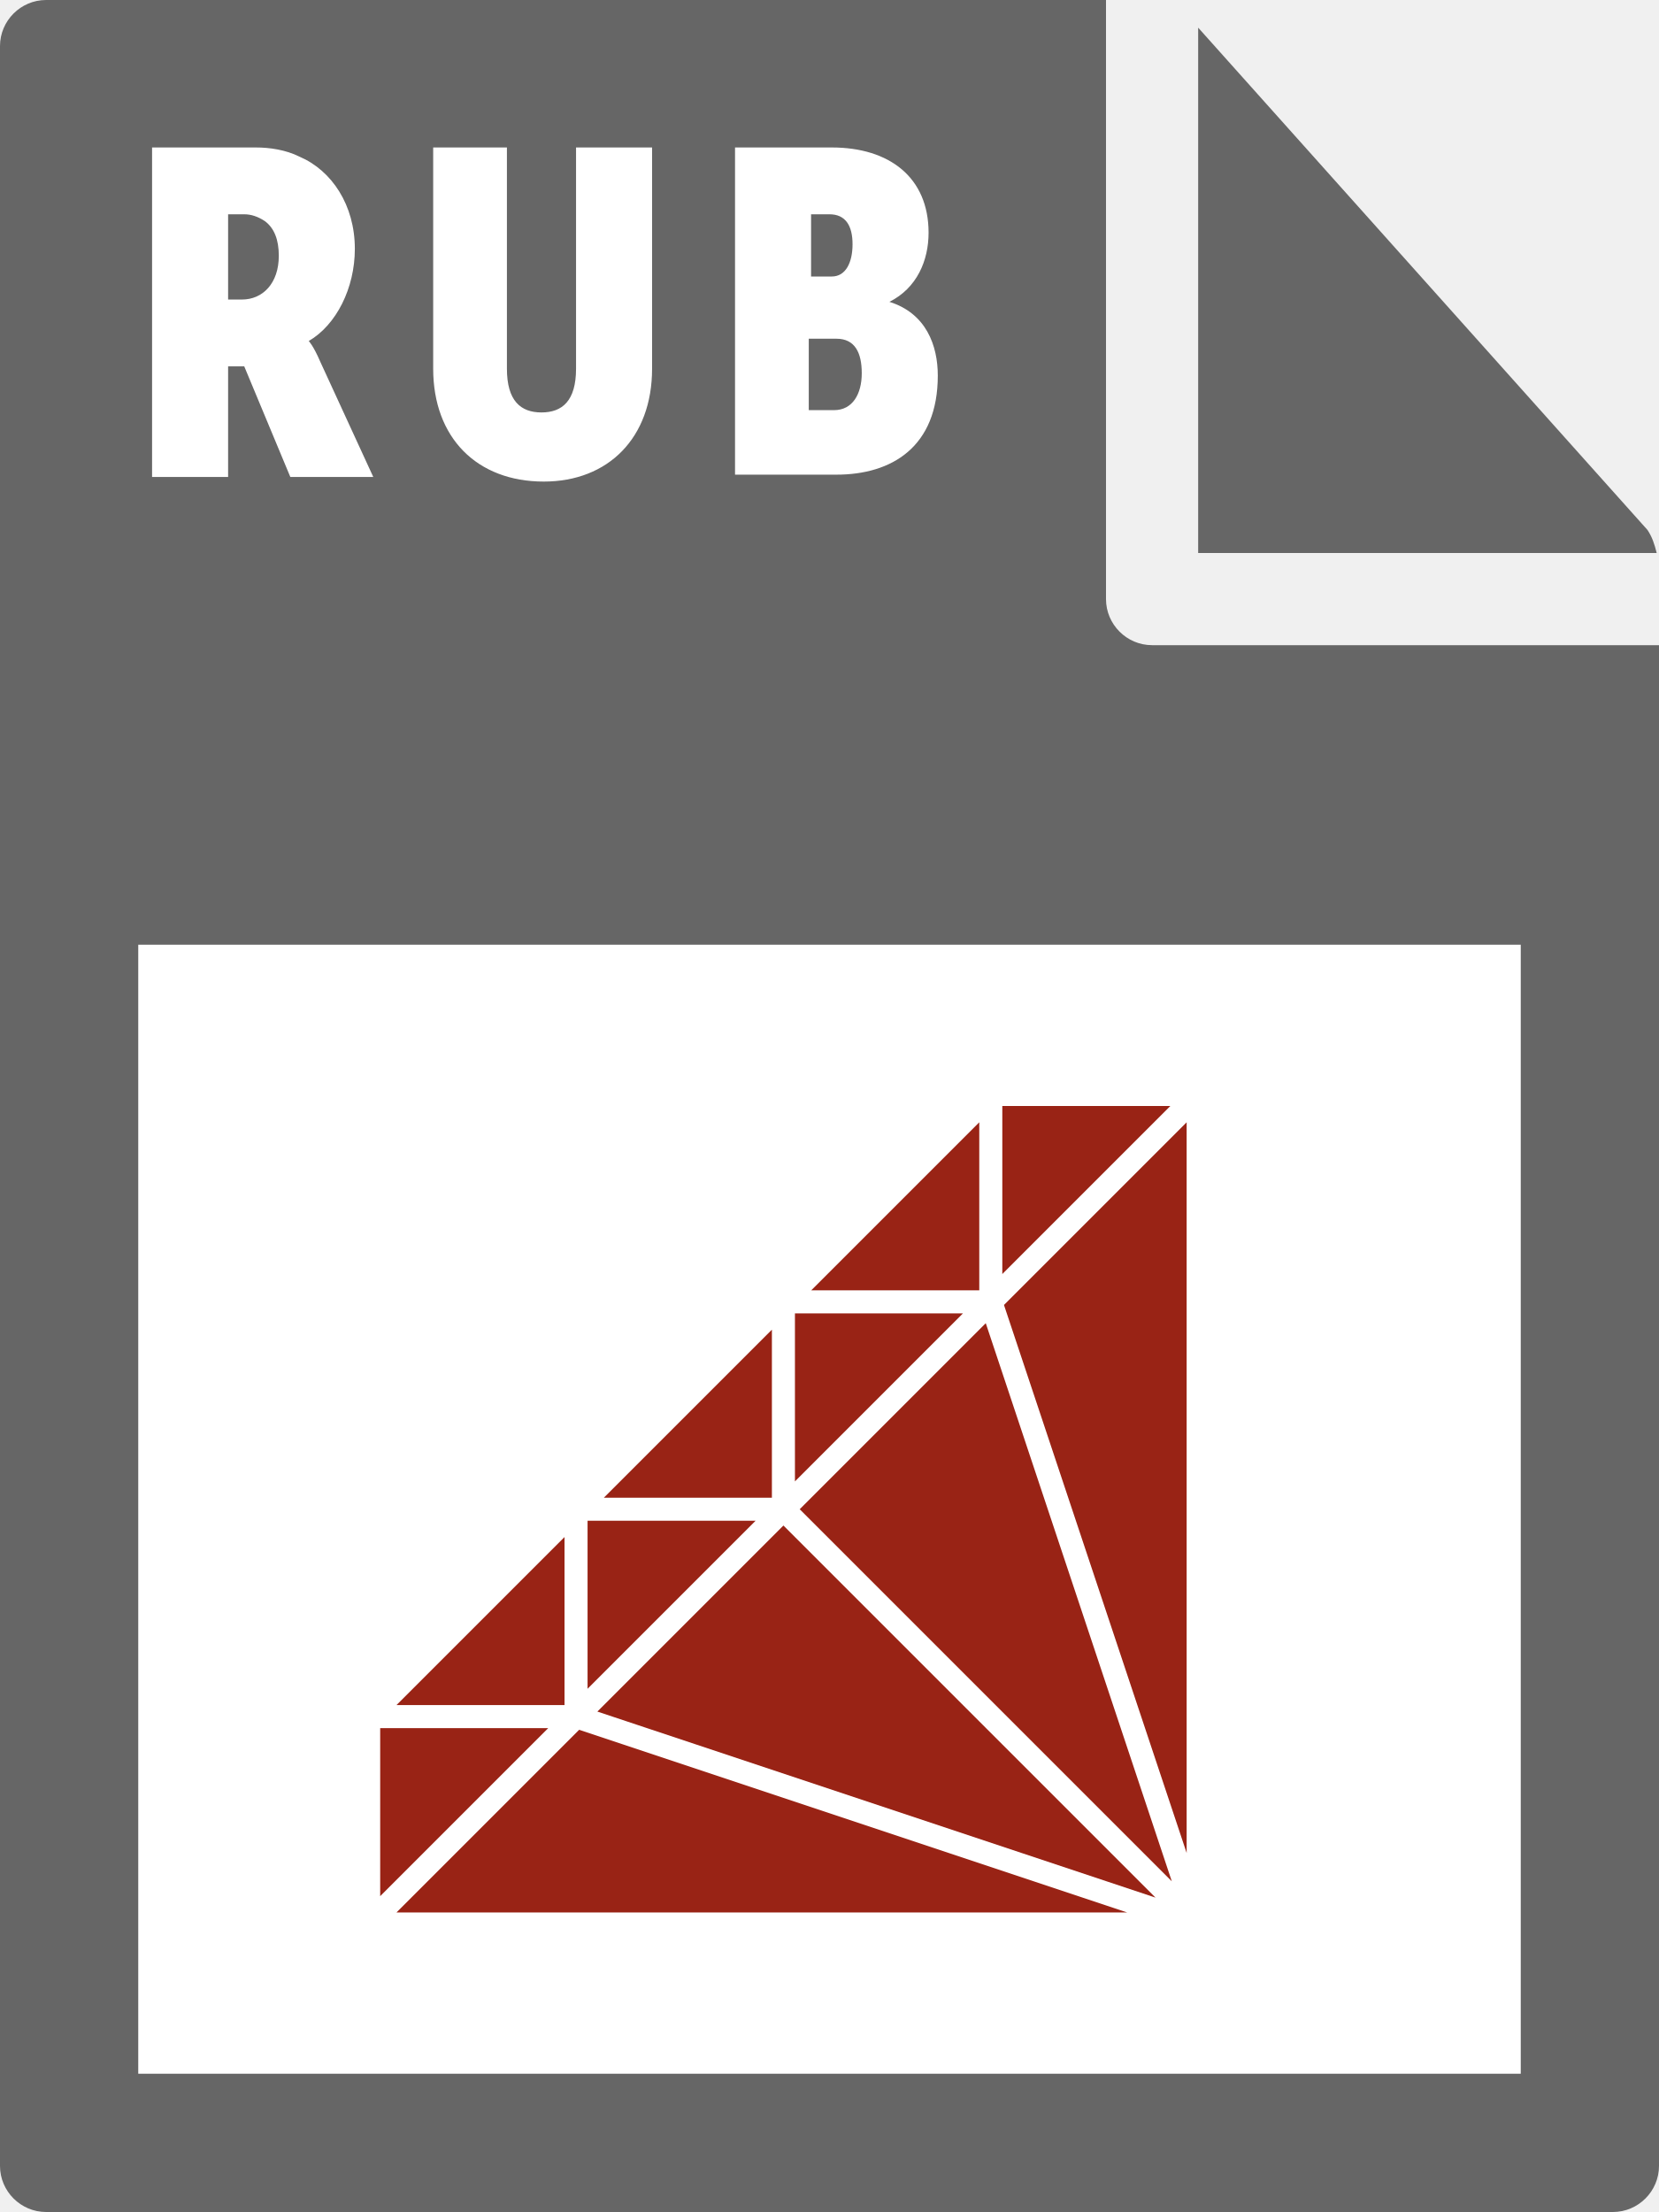
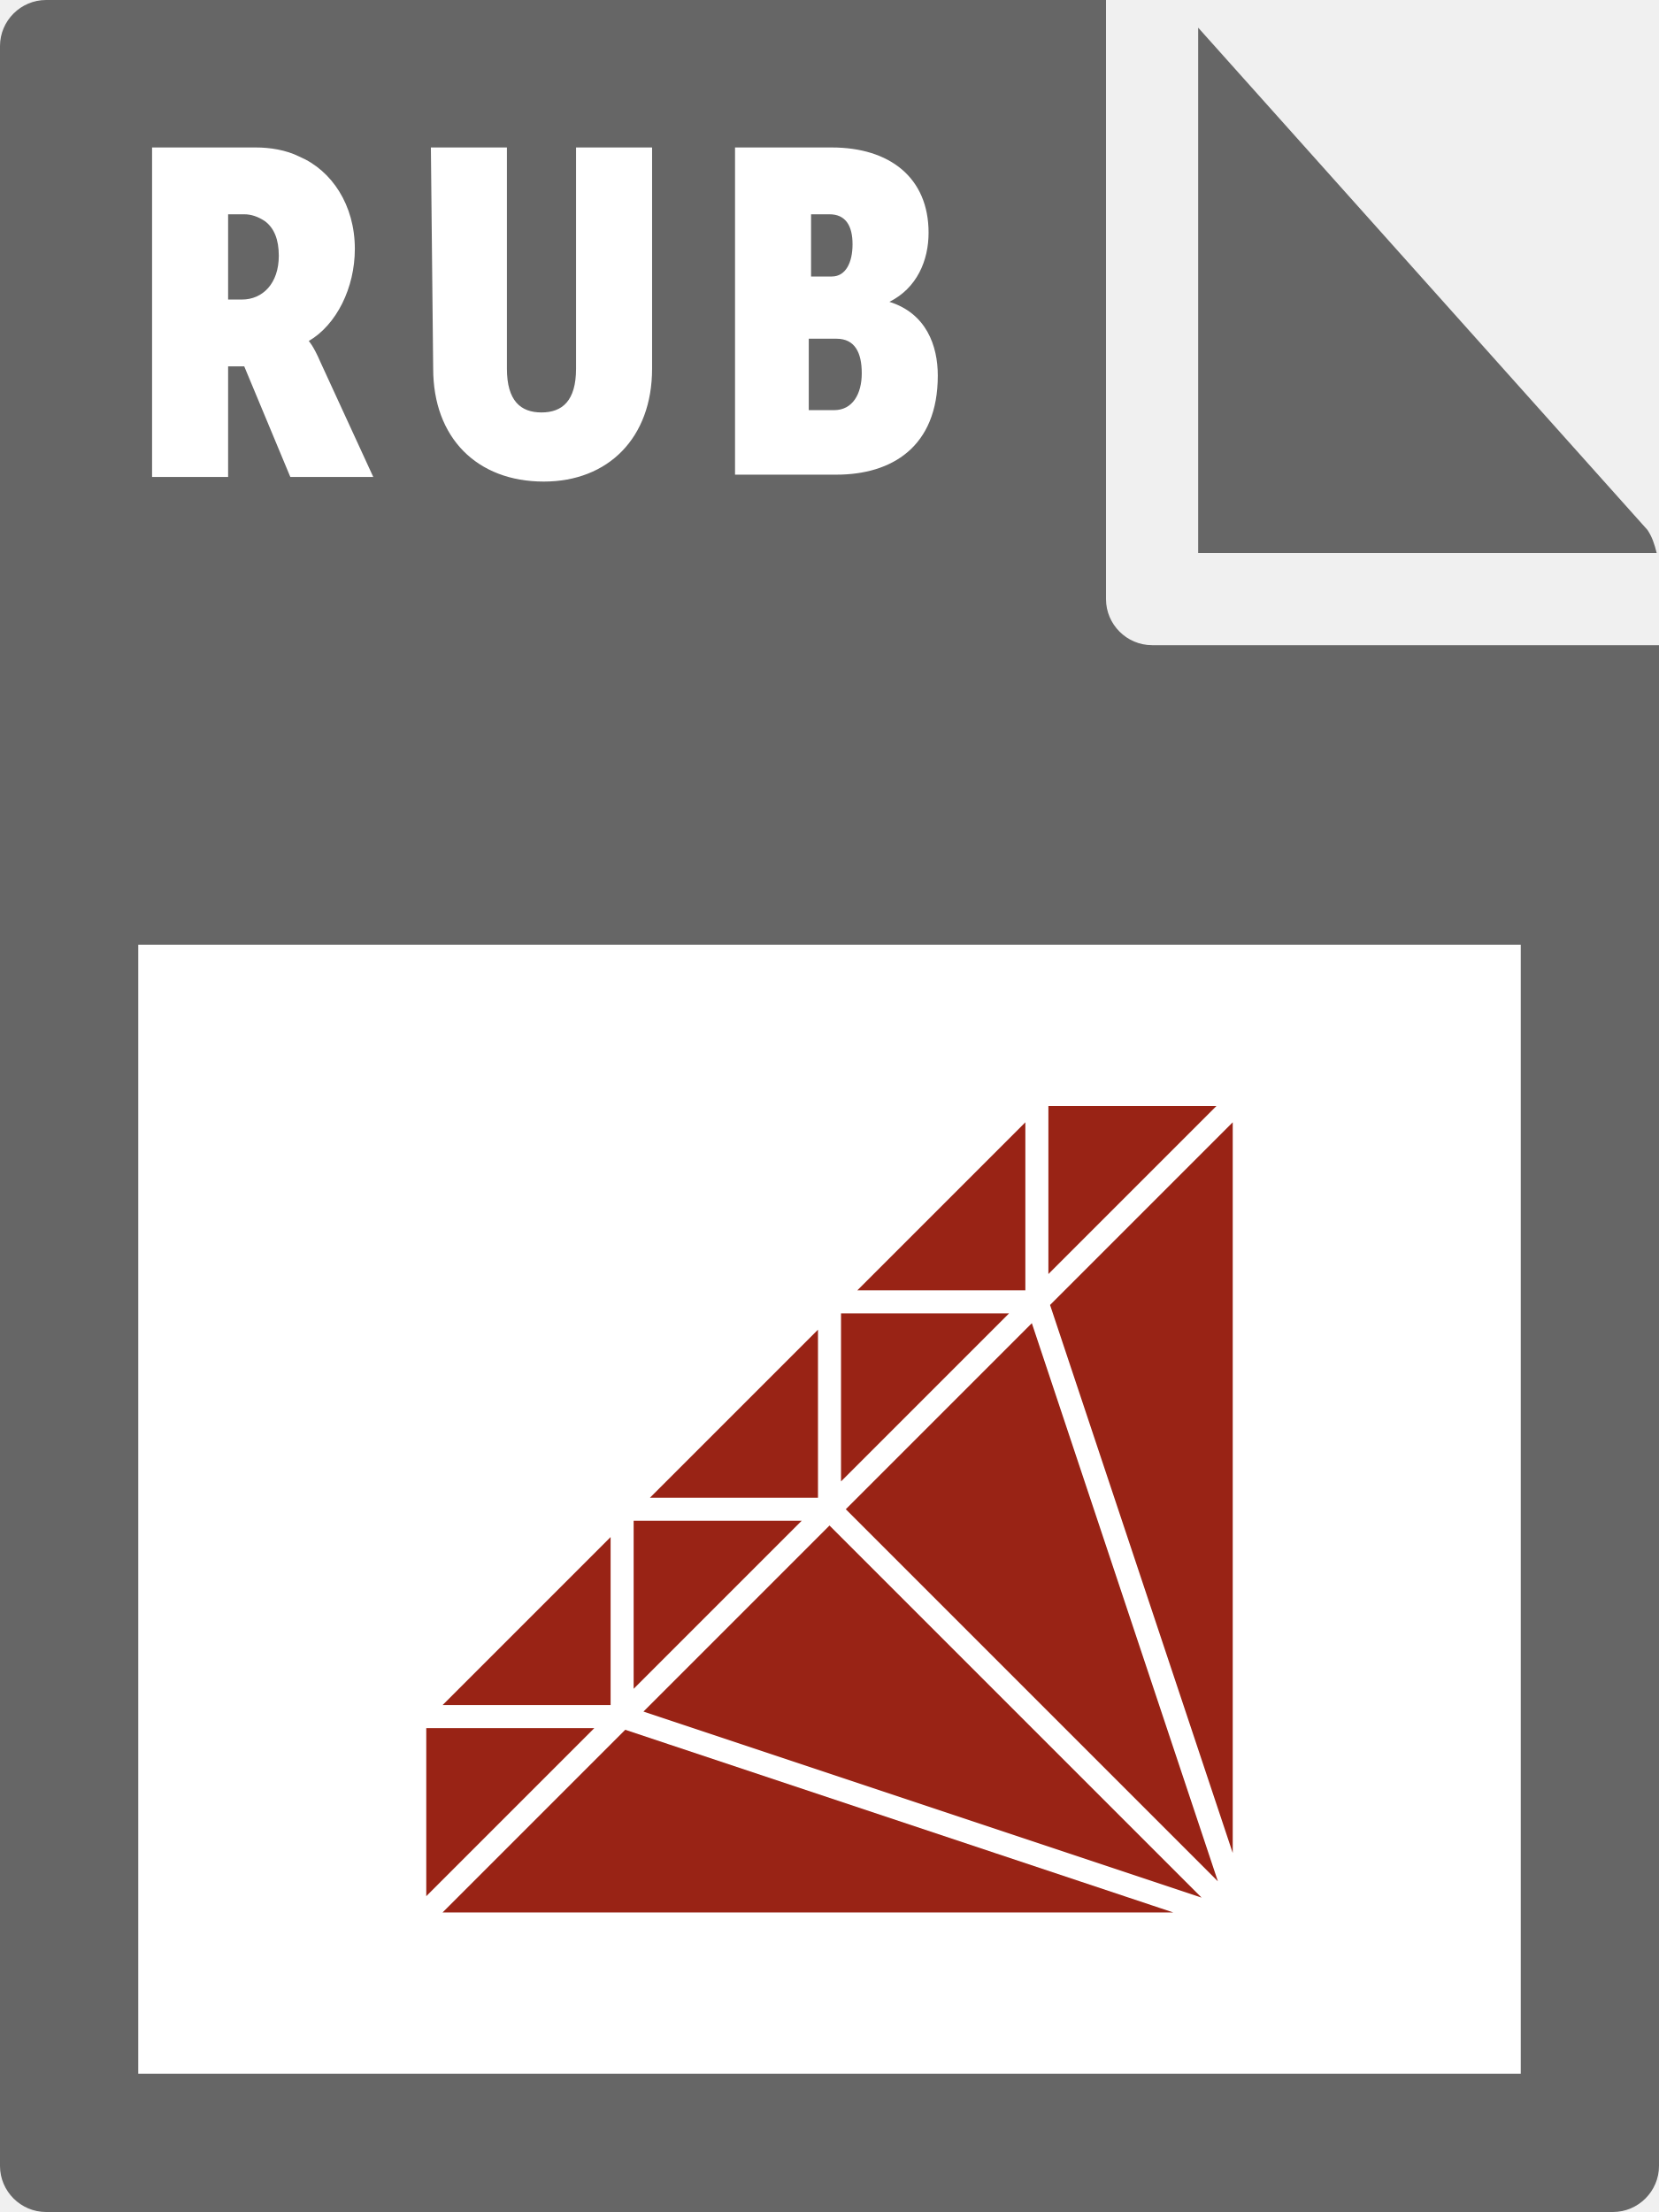
- <svg xmlns="http://www.w3.org/2000/svg" viewBox="0 0 72 96">
-   <style>.st0{fill:#666}.st1{fill:#fff}.st2,.st3{fill:#992315}.st3{fill-opacity:0;stroke:#fff}</style>
+ <svg xmlns="http://www.w3.org/2000/svg" id="Layer_1" viewBox="0 0 72 96">
+   <style>.st0{fill:#666}</style>
  <path class="st0" d="M0 2v92c0 1.1.9 2 2 2h68c1.1 0 2-.9 2-2V28H50c-1.1 0-2-.9-2-2V0H2C.9 0 0 .9 0 2z" />
  <path class="st0" d="M71.9 24c-.1-.4-.2-.7-.4-1L52 1.2V24h19.9z" />
-   <path class="st1" d="M6 41h60v49H6zM6.6 6.4h4.5c.6 0 1.3.1 1.9.4 1.4.6 2.4 2.1 2.4 4 0 1.7-.8 3.3-2 4 0 0 .2.2.5.9l2.3 5h-3.6l-2-4.8h-.7v4.8H6.6V6.4zm3.9 6.6c.9 0 1.6-.7 1.6-1.9 0-.7-.2-1.2-.6-1.5-.3-.2-.6-.3-.9-.3h-.7V13h.6zM18.7 6.4H22V16c0 1.4.6 1.9 1.5 1.9S25 17.4 25 16V6.4h3.3V16c0 3-1.9 4.9-4.7 4.9-2.9 0-4.8-1.9-4.8-4.9V6.4zM31.9 6.4h4.2c2.5 0 4.2 1.3 4.2 3.7 0 1.2-.5 2.4-1.7 3 1.6.5 2.1 1.9 2.1 3.2 0 3.1-2 4.3-4.4 4.3h-4.4V6.4zm4.2 5.6c.6 0 .9-.6.9-1.4s-.3-1.3-1-1.3h-.8V12h.9zm.1 5.8c.8 0 1.2-.7 1.2-1.6 0-.9-.3-1.5-1.1-1.5h-1.2v3.1h1.1z" />
-   <path class="st2" d="M52 47.5v36l-9-27 9-9zm-36 36h36l-27-9-9 9zm9-9l27 9-18-18-9 9zm9-9l18 18-9-27-9 9zm-18 9v9l9-9h-9zm18-9h-9v9l9-9zm9-9h-9v9l9-9zm9-9h-9v9l9-9zm-27 18l-9 9h9v-9zm9-9l-9 9h9v-9zm9-9l-9 9h9v-9z" />
-   <path class="st3" d="M52 47.5v36l-9-27 9-9zm-36 36h36l-27-9-9 9zm9-9l27 9-18-18-9 9zm9-9l18 18-9-27-9 9zm-18 9v9l9-9h-9zm18-9h-9v9l9-9zm9-9h-9v9l9-9zm9-9h-9v9l9-9zm-27 18l-9 9h9v-9zm9-9l-9 9h9v-9zm9-9l-9 9h9v-9z" />
+   <path d="M6 41h60v49H6V41zm.6-34.6h4.5c.6 0 1.3.1 1.9.4 1.4.6 2.4 2.1 2.4 4 0 1.7-.8 3.3-2 4 0 0 .2.2.5.9l2.3 5h-3.6l-2-4.8h-.7v4.8H6.6V6.4zm3.9 6.6c.9 0 1.6-.7 1.6-1.9 0-.7-.2-1.2-.6-1.5-.3-.2-.6-.3-.9-.3h-.7V13h.6zm8.2-6.6H22V16c0 1.4.6 1.9 1.5 1.9S25 17.4 25 16V6.4h3.3V16c0 3-1.9 4.9-4.7 4.9-2.9 0-4.8-1.9-4.8-4.9l-.1-9.6zm13.2 0h4.2c2.5 0 4.2 1.3 4.2 3.7 0 1.2-.5 2.4-1.7 3 1.6.5 2.1 1.9 2.1 3.2 0 3.1-2 4.3-4.4 4.3h-4.4V6.4zm4.2 5.6c.6 0 .9-.6.9-1.4s-.3-1.3-1-1.3h-.8V12h.9zm.1 5.8c.8 0 1.2-.7 1.2-1.6s-.3-1.5-1.1-1.5h-1.2v3.1h1.1z" fill="#fff" />
+   <path d="M54 47.5v36l-9-27 9-9zm-36 36h36l-27-9-9 9zm9-9l27 9-18-18-9 9zm9-9l18 18-9-27-9 9zm-18 9v9l9-9h-9zm18-9h-9v9l9-9zm9-9h-9v9l9-9zm9-9h-9v9l9-9zm-27 18l-9 9h9v-9zm9-9l-9 9h9v-9zm9-9l-9 9h9v-9z" fill="#992315" />
+   <path d="M54 47.5v36l-9-27 9-9zm-36 36h36l-27-9-9 9zm9-9l27 9-18-18-9 9zm9-9l18 18-9-27-9 9zm-18 9v9l9-9h-9zm18-9h-9v9l9-9zm9-9h-9v9l9-9zm9-9h-9v9l9-9zm-27 18l-9 9h9v-9zm9-9l-9 9h9v-9zm9-9l-9 9h9v-9z" fill="#992315" fill-opacity="0" stroke="#fff" />
</svg>
